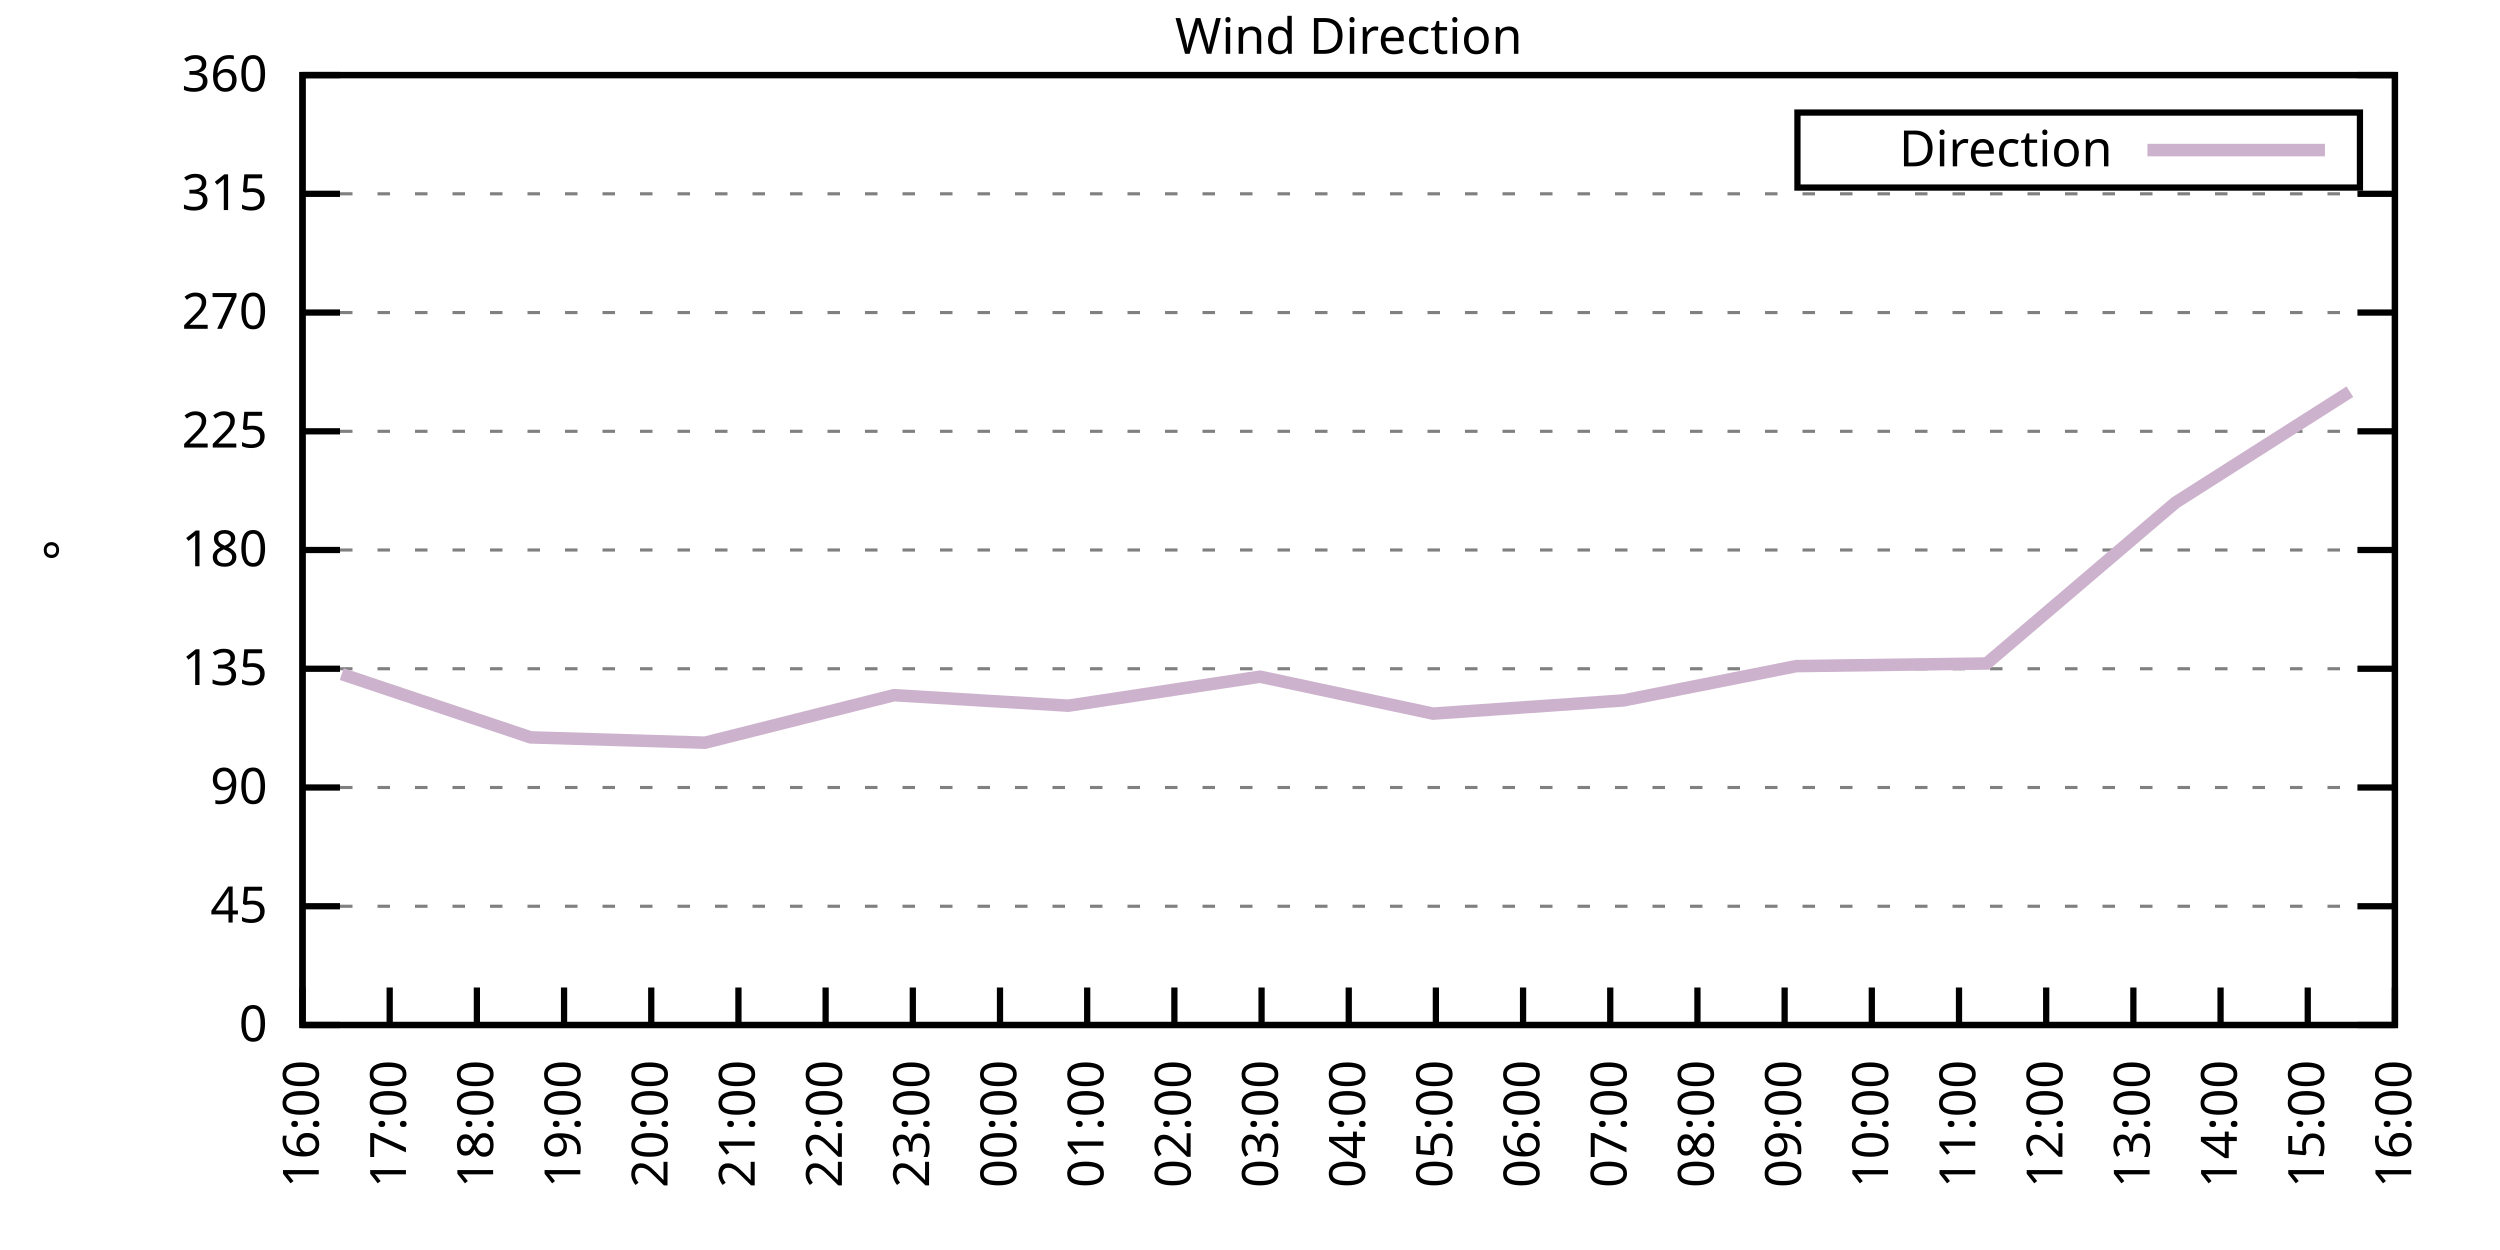
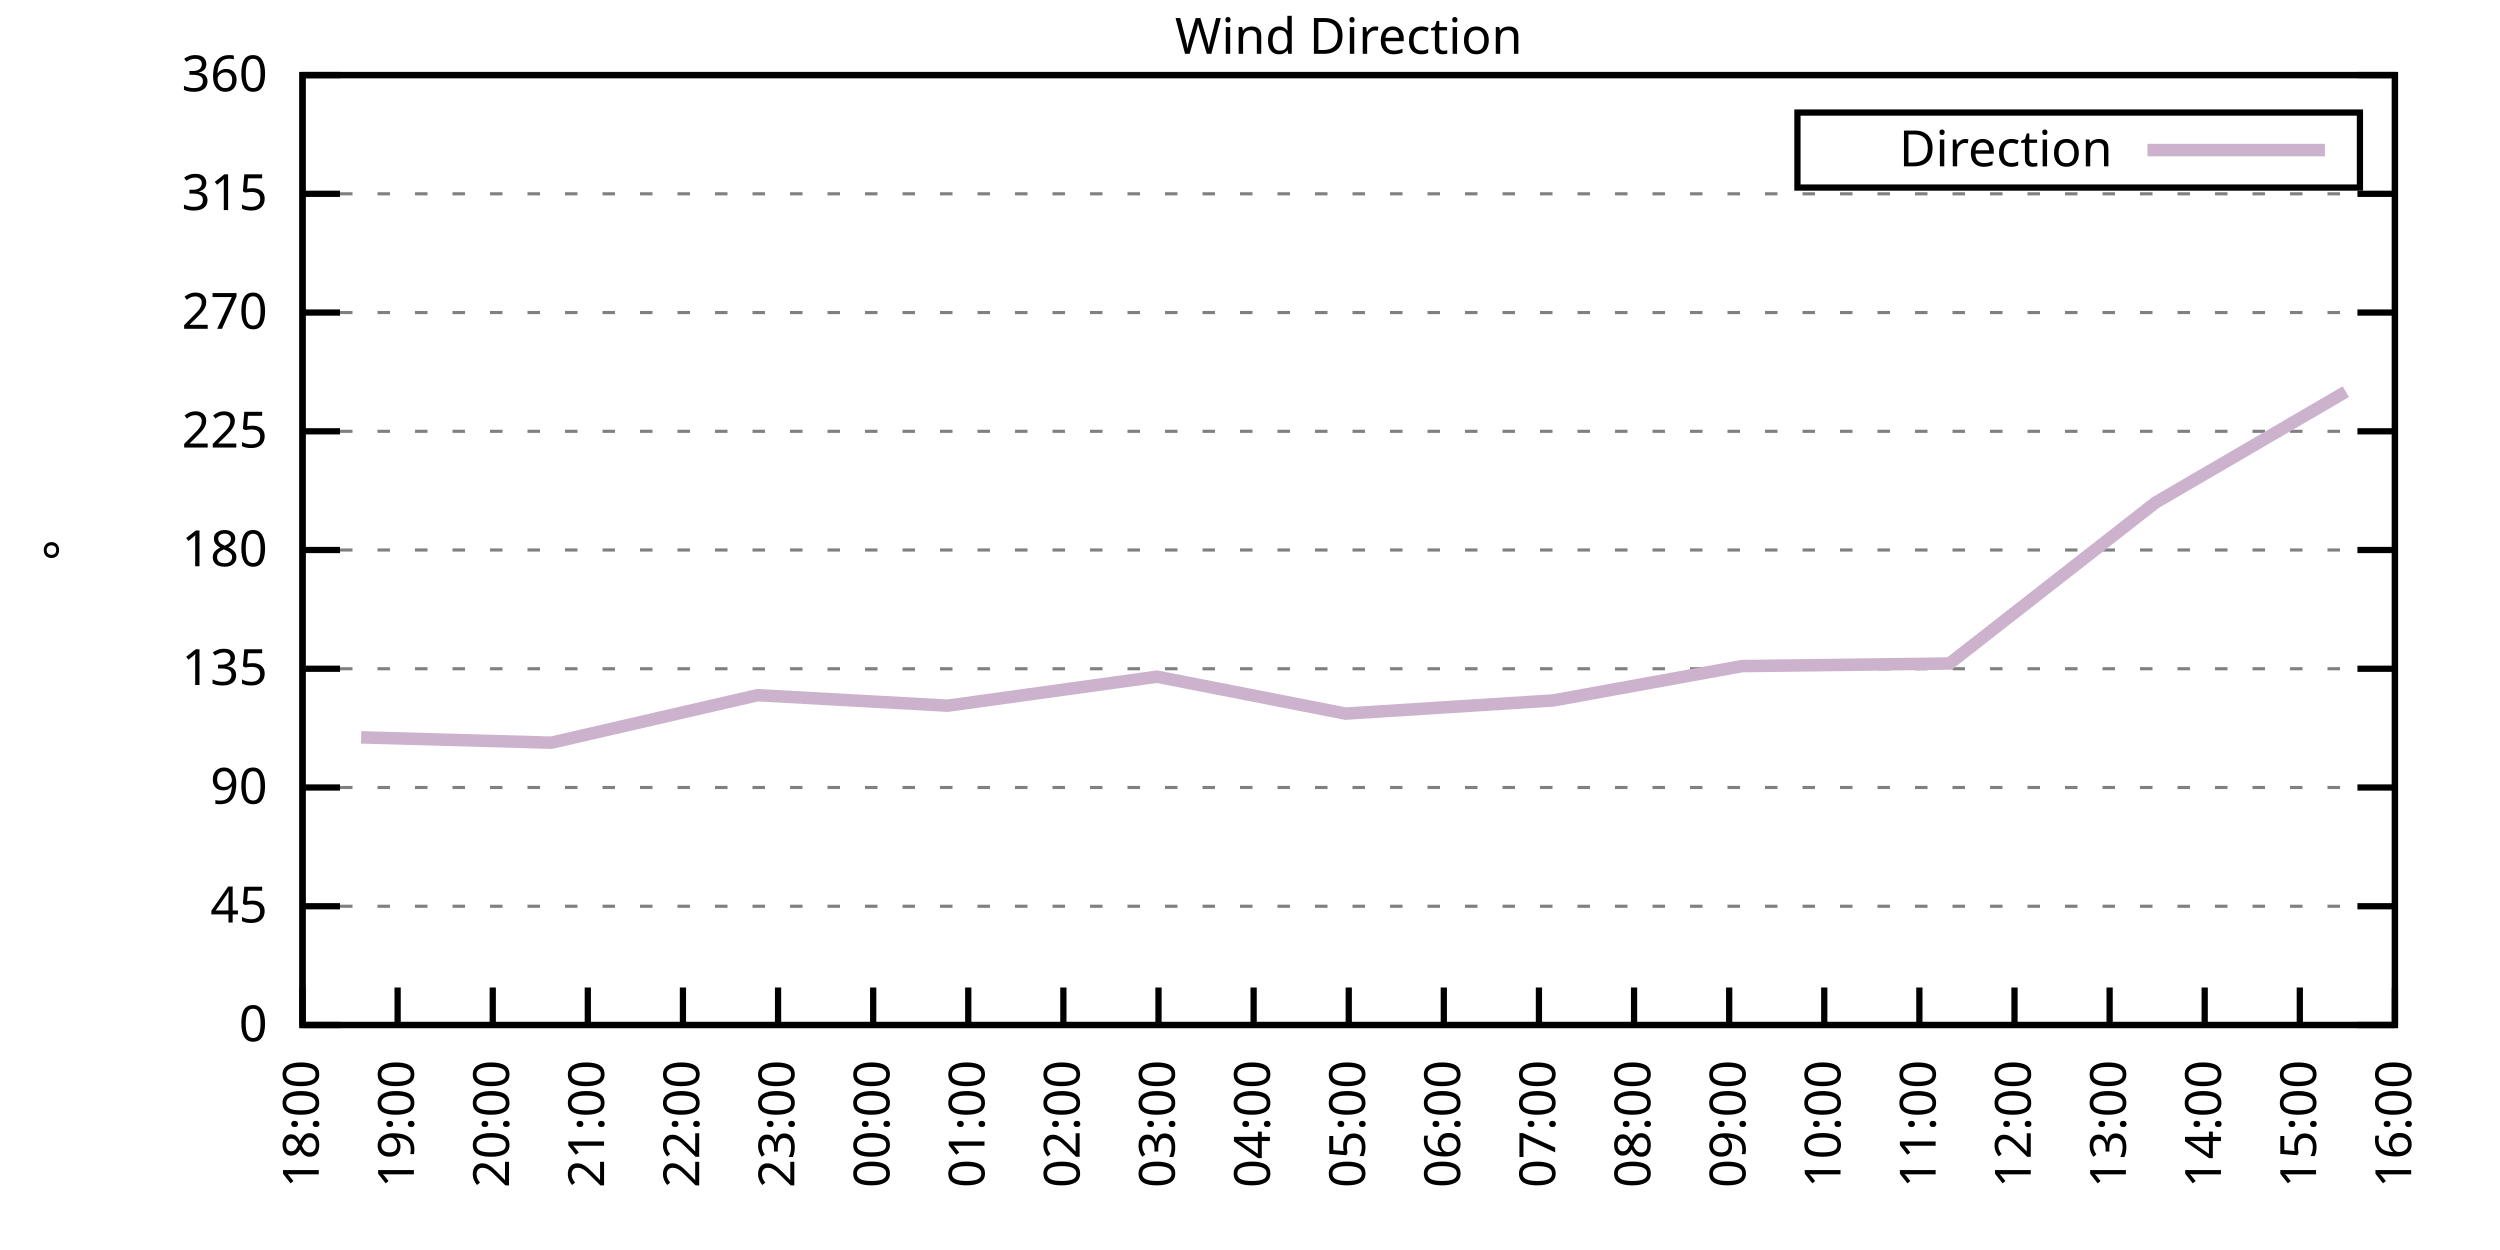
<svg xmlns="http://www.w3.org/2000/svg" xmlns:xlink="http://www.w3.org/1999/xlink" width="400" height="200" viewBox="0 0 400 200">
  <g id="gnuplot_canvas">
    <rect x="0" y="0" width="400" height="200" fill="none" />
    <defs>
      <circle id="gpDot" r="0.5" stroke-width="0.5" stroke="currentColor" />
      <path id="gpPt0" stroke-width="0.333" stroke="currentColor" d="M-1,0 h2 M0,-1 v2" />
      <path id="gpPt1" stroke-width="0.333" stroke="currentColor" d="M-1,-1 L1,1 M1,-1 L-1,1" />
      <path id="gpPt2" stroke-width="0.333" stroke="currentColor" d="M-1,0 L1,0 M0,-1 L0,1 M-1,-1 L1,1 M-1,1 L1,-1" />
      <rect id="gpPt3" stroke-width="0.333" stroke="currentColor" x="-1" y="-1" width="2" height="2" />
      <rect id="gpPt4" stroke-width="0.333" stroke="currentColor" fill="currentColor" x="-1" y="-1" width="2" height="2" />
      <circle id="gpPt5" stroke-width="0.333" stroke="currentColor" cx="0" cy="0" r="1" />
      <use xlink:href="#gpPt5" id="gpPt6" fill="currentColor" stroke="none" />
      <path id="gpPt7" stroke-width="0.333" stroke="currentColor" d="M0,-1.33 L-1.33,0.67 L1.33,0.67 z" />
      <use xlink:href="#gpPt7" id="gpPt8" fill="currentColor" stroke="none" />
      <use xlink:href="#gpPt7" id="gpPt9" stroke="currentColor" transform="rotate(180)" />
      <use xlink:href="#gpPt9" id="gpPt10" fill="currentColor" stroke="none" />
      <use xlink:href="#gpPt3" id="gpPt11" stroke="currentColor" transform="rotate(45)" />
      <use xlink:href="#gpPt11" id="gpPt12" fill="currentColor" stroke="none" />
      <path id="gpPt13" stroke-width="0.333" stroke="currentColor" d="M0,1.330 L1.265,0.411 L0.782,-1.067 L-0.782,-1.076 L-1.265,0.411 z" />
      <use xlink:href="#gpPt13" id="gpPt14" fill="currentColor" stroke="none" />
      <filter id="textbox" filterUnits="objectBoundingBox" x="0" y="0" height="1" width="1">
        <feFlood flood-color="white" flood-opacity="1" result="bgnd" />
        <feComposite in="SourceGraphic" in2="bgnd" operator="atop" />
      </filter>
      <filter id="greybox" filterUnits="objectBoundingBox" x="0" y="0" height="1" width="1">
        <feFlood flood-color="lightgrey" flood-opacity="1" result="grey" />
        <feComposite in="SourceGraphic" in2="grey" operator="atop" />
      </filter>
    </defs>
    <g fill="none" color="white" stroke="currentColor" stroke-width="1.00" stroke-linecap="butt" stroke-linejoin="miter">
</g>
    <g fill="none" color="black" stroke="currentColor" stroke-width="1.00" stroke-linecap="butt" stroke-linejoin="miter">
      <g stroke="none" shape-rendering="crispEdges">
        <polygon fill="rgb(255, 255, 255)" points="48.40,164.00 383.18,164.00 383.18,12.02 48.40,12.02 " />
      </g>
    </g>
    <g fill="none" color="black" stroke="currentColor" stroke-width="1.00" stroke-linecap="butt" stroke-linejoin="miter">
</g>
    <g fill="none" color="black" stroke="black" stroke-width="0.50" stroke-linecap="butt" stroke-linejoin="miter">
</g>
    <g fill="none" color="gray" stroke="currentColor" stroke-width="0.50" stroke-linecap="butt" stroke-linejoin="miter">
      <path stroke="gray" stroke-dasharray="2,4" class="gridline" d="M48.40,164.00 L383.19,164.00  " />
    </g>
    <g fill="none" color="gray" stroke="gray" stroke-width="1.00" stroke-linecap="butt" stroke-linejoin="miter">
</g>
    <g fill="none" color="black" stroke="currentColor" stroke-width="1.00" stroke-linecap="butt" stroke-linejoin="miter">
      <path stroke="black" d="M48.40,164.00 L54.40,164.00 M383.19,164.00 L377.19,164.00  " />
      <g transform="translate(42.80,166.60)" stroke="none" fill="black" font-family="Sans" font-size="8.00" text-anchor="end">
        <text>
          <tspan font-family="Sans"> 0</tspan>
        </text>
      </g>
    </g>
    <g fill="none" color="black" stroke="currentColor" stroke-width="1.00" stroke-linecap="butt" stroke-linejoin="miter">
</g>
    <g fill="none" color="black" stroke="black" stroke-width="0.50" stroke-linecap="butt" stroke-linejoin="miter">
</g>
    <g fill="none" color="gray" stroke="currentColor" stroke-width="0.50" stroke-linecap="butt" stroke-linejoin="miter">
      <path stroke="gray" stroke-dasharray="2,4" class="gridline" d="M48.40,145.00 L383.19,145.00  " />
    </g>
    <g fill="none" color="gray" stroke="gray" stroke-width="1.00" stroke-linecap="butt" stroke-linejoin="miter">
</g>
    <g fill="none" color="black" stroke="currentColor" stroke-width="1.00" stroke-linecap="butt" stroke-linejoin="miter">
      <path stroke="black" d="M48.40,145.00 L54.40,145.00 M383.19,145.00 L377.19,145.00  " />
      <g transform="translate(42.80,147.60)" stroke="none" fill="black" font-family="Sans" font-size="8.00" text-anchor="end">
        <text>
          <tspan font-family="Sans"> 45</tspan>
        </text>
      </g>
    </g>
    <g fill="none" color="black" stroke="currentColor" stroke-width="1.00" stroke-linecap="butt" stroke-linejoin="miter">
</g>
    <g fill="none" color="black" stroke="black" stroke-width="0.50" stroke-linecap="butt" stroke-linejoin="miter">
</g>
    <g fill="none" color="gray" stroke="currentColor" stroke-width="0.50" stroke-linecap="butt" stroke-linejoin="miter">
      <path stroke="gray" stroke-dasharray="2,4" class="gridline" d="M48.40,126.00 L383.19,126.00  " />
    </g>
    <g fill="none" color="gray" stroke="gray" stroke-width="1.00" stroke-linecap="butt" stroke-linejoin="miter">
</g>
    <g fill="none" color="black" stroke="currentColor" stroke-width="1.00" stroke-linecap="butt" stroke-linejoin="miter">
      <path stroke="black" d="M48.40,126.00 L54.40,126.00 M383.19,126.00 L377.19,126.00  " />
      <g transform="translate(42.80,128.60)" stroke="none" fill="black" font-family="Sans" font-size="8.00" text-anchor="end">
        <text>
          <tspan font-family="Sans"> 90</tspan>
        </text>
      </g>
    </g>
    <g fill="none" color="black" stroke="currentColor" stroke-width="1.00" stroke-linecap="butt" stroke-linejoin="miter">
</g>
    <g fill="none" color="black" stroke="black" stroke-width="0.50" stroke-linecap="butt" stroke-linejoin="miter">
</g>
    <g fill="none" color="gray" stroke="currentColor" stroke-width="0.50" stroke-linecap="butt" stroke-linejoin="miter">
      <path stroke="gray" stroke-dasharray="2,4" class="gridline" d="M48.40,107.00 L383.19,107.00  " />
    </g>
    <g fill="none" color="gray" stroke="gray" stroke-width="1.00" stroke-linecap="butt" stroke-linejoin="miter">
</g>
    <g fill="none" color="black" stroke="currentColor" stroke-width="1.00" stroke-linecap="butt" stroke-linejoin="miter">
      <path stroke="black" d="M48.40,107.00 L54.40,107.00 M383.19,107.00 L377.19,107.00  " />
      <g transform="translate(42.80,109.60)" stroke="none" fill="black" font-family="Sans" font-size="8.00" text-anchor="end">
        <text>
          <tspan font-family="Sans"> 135</tspan>
        </text>
      </g>
    </g>
    <g fill="none" color="black" stroke="currentColor" stroke-width="1.00" stroke-linecap="butt" stroke-linejoin="miter">
</g>
    <g fill="none" color="black" stroke="black" stroke-width="0.50" stroke-linecap="butt" stroke-linejoin="miter">
</g>
    <g fill="none" color="gray" stroke="currentColor" stroke-width="0.50" stroke-linecap="butt" stroke-linejoin="miter">
      <path stroke="gray" stroke-dasharray="2,4" class="gridline" d="M48.40,88.00 L383.19,88.00  " />
    </g>
    <g fill="none" color="gray" stroke="gray" stroke-width="1.00" stroke-linecap="butt" stroke-linejoin="miter">
</g>
    <g fill="none" color="black" stroke="currentColor" stroke-width="1.00" stroke-linecap="butt" stroke-linejoin="miter">
      <path stroke="black" d="M48.40,88.00 L54.40,88.00 M383.19,88.00 L377.19,88.00  " />
      <g transform="translate(42.80,90.60)" stroke="none" fill="black" font-family="Sans" font-size="8.00" text-anchor="end">
        <text>
          <tspan font-family="Sans"> 180</tspan>
        </text>
      </g>
    </g>
    <g fill="none" color="black" stroke="currentColor" stroke-width="1.00" stroke-linecap="butt" stroke-linejoin="miter">
</g>
    <g fill="none" color="black" stroke="black" stroke-width="0.50" stroke-linecap="butt" stroke-linejoin="miter">
</g>
    <g fill="none" color="gray" stroke="currentColor" stroke-width="0.50" stroke-linecap="butt" stroke-linejoin="miter">
      <path stroke="gray" stroke-dasharray="2,4" class="gridline" d="M48.40,69.01 L383.19,69.01  " />
    </g>
    <g fill="none" color="gray" stroke="gray" stroke-width="1.00" stroke-linecap="butt" stroke-linejoin="miter">
</g>
    <g fill="none" color="black" stroke="currentColor" stroke-width="1.00" stroke-linecap="butt" stroke-linejoin="miter">
      <path stroke="black" d="M48.40,69.01 L54.40,69.01 M383.19,69.01 L377.19,69.01  " />
      <g transform="translate(42.80,71.61)" stroke="none" fill="black" font-family="Sans" font-size="8.00" text-anchor="end">
        <text>
          <tspan font-family="Sans"> 225</tspan>
        </text>
      </g>
    </g>
    <g fill="none" color="black" stroke="currentColor" stroke-width="1.00" stroke-linecap="butt" stroke-linejoin="miter">
</g>
    <g fill="none" color="black" stroke="black" stroke-width="0.50" stroke-linecap="butt" stroke-linejoin="miter">
</g>
    <g fill="none" color="gray" stroke="currentColor" stroke-width="0.50" stroke-linecap="butt" stroke-linejoin="miter">
      <path stroke="gray" stroke-dasharray="2,4" class="gridline" d="M48.40,50.01 L383.19,50.01  " />
    </g>
    <g fill="none" color="gray" stroke="gray" stroke-width="1.00" stroke-linecap="butt" stroke-linejoin="miter">
</g>
    <g fill="none" color="black" stroke="currentColor" stroke-width="1.00" stroke-linecap="butt" stroke-linejoin="miter">
      <path stroke="black" d="M48.40,50.01 L54.40,50.01 M383.19,50.01 L377.19,50.01  " />
      <g transform="translate(42.80,52.61)" stroke="none" fill="black" font-family="Sans" font-size="8.00" text-anchor="end">
        <text>
          <tspan font-family="Sans"> 270</tspan>
        </text>
      </g>
    </g>
    <g fill="none" color="black" stroke="currentColor" stroke-width="1.00" stroke-linecap="butt" stroke-linejoin="miter">
</g>
    <g fill="none" color="black" stroke="black" stroke-width="0.50" stroke-linecap="butt" stroke-linejoin="miter">
</g>
    <g fill="none" color="gray" stroke="currentColor" stroke-width="0.50" stroke-linecap="butt" stroke-linejoin="miter">
      <path stroke="gray" stroke-dasharray="2,4" class="gridline" d="M48.40,31.01 L383.19,31.01  " />
    </g>
    <g fill="none" color="gray" stroke="gray" stroke-width="1.00" stroke-linecap="butt" stroke-linejoin="miter">
</g>
    <g fill="none" color="black" stroke="currentColor" stroke-width="1.00" stroke-linecap="butt" stroke-linejoin="miter">
      <path stroke="black" d="M48.40,31.01 L54.40,31.01 M383.19,31.01 L377.19,31.01  " />
      <g transform="translate(42.80,33.61)" stroke="none" fill="black" font-family="Sans" font-size="8.00" text-anchor="end">
        <text>
          <tspan font-family="Sans"> 315</tspan>
        </text>
      </g>
    </g>
    <g fill="none" color="black" stroke="currentColor" stroke-width="1.00" stroke-linecap="butt" stroke-linejoin="miter">
</g>
    <g fill="none" color="black" stroke="black" stroke-width="0.50" stroke-linecap="butt" stroke-linejoin="miter">
</g>
    <g fill="none" color="gray" stroke="currentColor" stroke-width="0.50" stroke-linecap="butt" stroke-linejoin="miter">
      <path stroke="gray" stroke-dasharray="2,4" class="gridline" d="M48.40,12.01 L383.19,12.01  " />
    </g>
    <g fill="none" color="gray" stroke="gray" stroke-width="1.00" stroke-linecap="butt" stroke-linejoin="miter">
</g>
    <g fill="none" color="black" stroke="currentColor" stroke-width="1.00" stroke-linecap="butt" stroke-linejoin="miter">
      <path stroke="black" d="M48.40,12.01 L54.40,12.01 M383.19,12.01 L377.19,12.01  " />
      <g transform="translate(42.80,14.61)" stroke="none" fill="black" font-family="Sans" font-size="8.00" text-anchor="end">
        <text>
          <tspan font-family="Sans"> 360</tspan>
        </text>
      </g>
    </g>
    <g fill="none" color="black" stroke="currentColor" stroke-width="1.00" stroke-linecap="butt" stroke-linejoin="miter">
      <path stroke="black" d="M48.40,164.00 L48.40,158.00  " />
      <g transform="translate(51.00,169.60) rotate(270.00)" stroke="none" fill="black" font-family="Sans" font-size="8.00" text-anchor="end">
        <text>
-           <tspan font-family="Sans">16:00</tspan>
-         </text>
-       </g>
-     </g>
-     <g fill="none" color="black" stroke="currentColor" stroke-width="1.00" stroke-linecap="butt" stroke-linejoin="miter">
-       <path stroke="black" d="M62.35,164.00 L62.35,158.00  " />
-       <g transform="translate(64.95,169.60) rotate(270.00)" stroke="none" fill="black" font-family="Sans" font-size="8.00" text-anchor="end">
-         <text>
-           <tspan font-family="Sans">17:00</tspan>
-         </text>
-       </g>
-     </g>
-     <g fill="none" color="black" stroke="currentColor" stroke-width="1.00" stroke-linecap="butt" stroke-linejoin="miter">
-       <path stroke="black" d="M76.30,164.00 L76.30,158.00  " />
-       <g transform="translate(78.90,169.60) rotate(270.00)" stroke="none" fill="black" font-family="Sans" font-size="8.00" text-anchor="end">
-         <text>
          <tspan font-family="Sans">18:00</tspan>
        </text>
      </g>
    </g>
    <g fill="none" color="black" stroke="currentColor" stroke-width="1.00" stroke-linecap="butt" stroke-linejoin="miter">
-       <path stroke="black" d="M90.25,164.00 L90.25,158.00  " />
-       <g transform="translate(92.85,169.60) rotate(270.00)" stroke="none" fill="black" font-family="Sans" font-size="8.00" text-anchor="end">
+       <path stroke="black" d="M63.62,164.00 L63.62,158.00  " />
+       <g transform="translate(66.22,169.60) rotate(270.00)" stroke="none" fill="black" font-family="Sans" font-size="8.00" text-anchor="end">
        <text>
          <tspan font-family="Sans">19:00</tspan>
        </text>
      </g>
    </g>
    <g fill="none" color="black" stroke="currentColor" stroke-width="1.00" stroke-linecap="butt" stroke-linejoin="miter">
-       <path stroke="black" d="M104.20,164.00 L104.20,158.00  " />
-       <g transform="translate(106.80,169.60) rotate(270.00)" stroke="none" fill="black" font-family="Sans" font-size="8.00" text-anchor="end">
+       <path stroke="black" d="M78.84,164.00 L78.84,158.00  " />
+       <g transform="translate(81.44,169.60) rotate(270.00)" stroke="none" fill="black" font-family="Sans" font-size="8.00" text-anchor="end">
        <text>
          <tspan font-family="Sans">20:00</tspan>
        </text>
      </g>
    </g>
    <g fill="none" color="black" stroke="currentColor" stroke-width="1.00" stroke-linecap="butt" stroke-linejoin="miter">
-       <path stroke="black" d="M118.15,164.00 L118.15,158.00  " />
-       <g transform="translate(120.75,169.60) rotate(270.00)" stroke="none" fill="black" font-family="Sans" font-size="8.00" text-anchor="end">
+       <path stroke="black" d="M94.05,164.00 L94.05,158.00  " />
+       <g transform="translate(96.65,169.60) rotate(270.00)" stroke="none" fill="black" font-family="Sans" font-size="8.00" text-anchor="end">
        <text>
          <tspan font-family="Sans">21:00</tspan>
        </text>
      </g>
    </g>
    <g fill="none" color="black" stroke="currentColor" stroke-width="1.00" stroke-linecap="butt" stroke-linejoin="miter">
-       <path stroke="black" d="M132.10,164.00 L132.10,158.00  " />
-       <g transform="translate(134.70,169.60) rotate(270.00)" stroke="none" fill="black" font-family="Sans" font-size="8.00" text-anchor="end">
+       <path stroke="black" d="M109.27,164.00 L109.27,158.00  " />
+       <g transform="translate(111.87,169.60) rotate(270.00)" stroke="none" fill="black" font-family="Sans" font-size="8.00" text-anchor="end">
        <text>
          <tspan font-family="Sans">22:00</tspan>
        </text>
      </g>
    </g>
    <g fill="none" color="black" stroke="currentColor" stroke-width="1.00" stroke-linecap="butt" stroke-linejoin="miter">
-       <path stroke="black" d="M146.05,164.00 L146.05,158.00  " />
-       <g transform="translate(148.65,169.60) rotate(270.00)" stroke="none" fill="black" font-family="Sans" font-size="8.00" text-anchor="end">
+       <path stroke="black" d="M124.49,164.00 L124.49,158.00  " />
+       <g transform="translate(127.09,169.60) rotate(270.00)" stroke="none" fill="black" font-family="Sans" font-size="8.00" text-anchor="end">
        <text>
          <tspan font-family="Sans">23:00</tspan>
        </text>
      </g>
    </g>
    <g fill="none" color="black" stroke="currentColor" stroke-width="1.00" stroke-linecap="butt" stroke-linejoin="miter">
-       <path stroke="black" d="M160.00,164.00 L160.00,158.00  " />
-       <g transform="translate(162.60,169.60) rotate(270.00)" stroke="none" fill="black" font-family="Sans" font-size="8.00" text-anchor="end">
+       <path stroke="black" d="M139.71,164.00 L139.71,158.00  " />
+       <g transform="translate(142.31,169.60) rotate(270.00)" stroke="none" fill="black" font-family="Sans" font-size="8.00" text-anchor="end">
        <text>
          <tspan font-family="Sans">00:00</tspan>
        </text>
      </g>
    </g>
    <g fill="none" color="black" stroke="currentColor" stroke-width="1.00" stroke-linecap="butt" stroke-linejoin="miter">
-       <path stroke="black" d="M173.95,164.00 L173.95,158.00  " />
-       <g transform="translate(176.55,169.60) rotate(270.00)" stroke="none" fill="black" font-family="Sans" font-size="8.00" text-anchor="end">
+       <path stroke="black" d="M154.92,164.00 L154.92,158.00  " />
+       <g transform="translate(157.52,169.60) rotate(270.00)" stroke="none" fill="black" font-family="Sans" font-size="8.00" text-anchor="end">
        <text>
          <tspan font-family="Sans">01:00</tspan>
        </text>
      </g>
    </g>
    <g fill="none" color="black" stroke="currentColor" stroke-width="1.00" stroke-linecap="butt" stroke-linejoin="miter">
-       <path stroke="black" d="M187.90,164.00 L187.90,158.00  " />
-       <g transform="translate(190.50,169.60) rotate(270.00)" stroke="none" fill="black" font-family="Sans" font-size="8.00" text-anchor="end">
+       <path stroke="black" d="M170.14,164.00 L170.14,158.00  " />
+       <g transform="translate(172.74,169.60) rotate(270.00)" stroke="none" fill="black" font-family="Sans" font-size="8.00" text-anchor="end">
        <text>
          <tspan font-family="Sans">02:00</tspan>
        </text>
      </g>
    </g>
    <g fill="none" color="black" stroke="currentColor" stroke-width="1.00" stroke-linecap="butt" stroke-linejoin="miter">
-       <path stroke="black" d="M201.85,164.00 L201.85,158.00  " />
-       <g transform="translate(204.45,169.60) rotate(270.00)" stroke="none" fill="black" font-family="Sans" font-size="8.00" text-anchor="end">
+       <path stroke="black" d="M185.36,164.00 L185.36,158.00  " />
+       <g transform="translate(187.96,169.60) rotate(270.00)" stroke="none" fill="black" font-family="Sans" font-size="8.00" text-anchor="end">
        <text>
          <tspan font-family="Sans">03:00</tspan>
+         </text>
+       </g>
+     </g>
+     <g fill="none" color="black" stroke="currentColor" stroke-width="1.00" stroke-linecap="butt" stroke-linejoin="miter">
+       <path stroke="black" d="M200.58,164.00 L200.58,158.00  " />
+       <g transform="translate(203.18,169.60) rotate(270.00)" stroke="none" fill="black" font-family="Sans" font-size="8.00" text-anchor="end">
+         <text>
+           <tspan font-family="Sans">04:00</tspan>
        </text>
      </g>
    </g>
    <g fill="none" color="black" stroke="currentColor" stroke-width="1.00" stroke-linecap="butt" stroke-linejoin="miter">
      <path stroke="black" d="M215.80,164.00 L215.80,158.00  " />
      <g transform="translate(218.40,169.60) rotate(270.00)" stroke="none" fill="black" font-family="Sans" font-size="8.00" text-anchor="end">
        <text>
-           <tspan font-family="Sans">04:00</tspan>
-         </text>
-       </g>
-     </g>
-     <g fill="none" color="black" stroke="currentColor" stroke-width="1.00" stroke-linecap="butt" stroke-linejoin="miter">
-       <path stroke="black" d="M229.74,164.00 L229.74,158.00  " />
-       <g transform="translate(232.34,169.60) rotate(270.00)" stroke="none" fill="black" font-family="Sans" font-size="8.00" text-anchor="end">
-         <text>
          <tspan font-family="Sans">05:00</tspan>
        </text>
      </g>
    </g>
    <g fill="none" color="black" stroke="currentColor" stroke-width="1.00" stroke-linecap="butt" stroke-linejoin="miter">
-       <path stroke="black" d="M243.69,164.00 L243.69,158.00  " />
-       <g transform="translate(246.29,169.60) rotate(270.00)" stroke="none" fill="black" font-family="Sans" font-size="8.00" text-anchor="end">
+       <path stroke="black" d="M231.01,164.00 L231.01,158.00  " />
+       <g transform="translate(233.61,169.60) rotate(270.00)" stroke="none" fill="black" font-family="Sans" font-size="8.00" text-anchor="end">
        <text>
          <tspan font-family="Sans">06:00</tspan>
        </text>
      </g>
    </g>
    <g fill="none" color="black" stroke="currentColor" stroke-width="1.00" stroke-linecap="butt" stroke-linejoin="miter">
-       <path stroke="black" d="M257.64,164.00 L257.64,158.00  " />
-       <g transform="translate(260.24,169.60) rotate(270.00)" stroke="none" fill="black" font-family="Sans" font-size="8.00" text-anchor="end">
+       <path stroke="black" d="M246.23,164.00 L246.23,158.00  " />
+       <g transform="translate(248.83,169.60) rotate(270.00)" stroke="none" fill="black" font-family="Sans" font-size="8.00" text-anchor="end">
        <text>
          <tspan font-family="Sans">07:00</tspan>
        </text>
      </g>
    </g>
    <g fill="none" color="black" stroke="currentColor" stroke-width="1.00" stroke-linecap="butt" stroke-linejoin="miter">
-       <path stroke="black" d="M271.59,164.00 L271.59,158.00  " />
-       <g transform="translate(274.19,169.60) rotate(270.00)" stroke="none" fill="black" font-family="Sans" font-size="8.00" text-anchor="end">
+       <path stroke="black" d="M261.45,164.00 L261.45,158.00  " />
+       <g transform="translate(264.05,169.60) rotate(270.00)" stroke="none" fill="black" font-family="Sans" font-size="8.00" text-anchor="end">
        <text>
          <tspan font-family="Sans">08:00</tspan>
        </text>
      </g>
    </g>
    <g fill="none" color="black" stroke="currentColor" stroke-width="1.00" stroke-linecap="butt" stroke-linejoin="miter">
-       <path stroke="black" d="M285.54,164.00 L285.54,158.00  " />
-       <g transform="translate(288.14,169.60) rotate(270.00)" stroke="none" fill="black" font-family="Sans" font-size="8.00" text-anchor="end">
+       <path stroke="black" d="M276.67,164.00 L276.67,158.00  " />
+       <g transform="translate(279.27,169.60) rotate(270.00)" stroke="none" fill="black" font-family="Sans" font-size="8.00" text-anchor="end">
        <text>
          <tspan font-family="Sans">09:00</tspan>
        </text>
      </g>
    </g>
    <g fill="none" color="black" stroke="currentColor" stroke-width="1.00" stroke-linecap="butt" stroke-linejoin="miter">
-       <path stroke="black" d="M299.49,164.00 L299.49,158.00  " />
-       <g transform="translate(302.09,169.60) rotate(270.00)" stroke="none" fill="black" font-family="Sans" font-size="8.00" text-anchor="end">
+       <path stroke="black" d="M291.88,164.00 L291.88,158.00  " />
+       <g transform="translate(294.48,169.60) rotate(270.00)" stroke="none" fill="black" font-family="Sans" font-size="8.00" text-anchor="end">
        <text>
          <tspan font-family="Sans">10:00</tspan>
        </text>
      </g>
    </g>
    <g fill="none" color="black" stroke="currentColor" stroke-width="1.00" stroke-linecap="butt" stroke-linejoin="miter">
-       <path stroke="black" d="M313.44,164.00 L313.44,158.00  " />
-       <g transform="translate(316.04,169.60) rotate(270.00)" stroke="none" fill="black" font-family="Sans" font-size="8.00" text-anchor="end">
+       <path stroke="black" d="M307.10,164.00 L307.10,158.00  " />
+       <g transform="translate(309.70,169.60) rotate(270.00)" stroke="none" fill="black" font-family="Sans" font-size="8.00" text-anchor="end">
        <text>
          <tspan font-family="Sans">11:00</tspan>
        </text>
      </g>
    </g>
    <g fill="none" color="black" stroke="currentColor" stroke-width="1.00" stroke-linecap="butt" stroke-linejoin="miter">
-       <path stroke="black" d="M327.39,164.00 L327.39,158.00  " />
-       <g transform="translate(329.99,169.60) rotate(270.00)" stroke="none" fill="black" font-family="Sans" font-size="8.00" text-anchor="end">
+       <path stroke="black" d="M322.32,164.00 L322.32,158.00  " />
+       <g transform="translate(324.92,169.60) rotate(270.00)" stroke="none" fill="black" font-family="Sans" font-size="8.00" text-anchor="end">
        <text>
          <tspan font-family="Sans">12:00</tspan>
        </text>
      </g>
    </g>
    <g fill="none" color="black" stroke="currentColor" stroke-width="1.00" stroke-linecap="butt" stroke-linejoin="miter">
-       <path stroke="black" d="M341.34,164.00 L341.34,158.00  " />
-       <g transform="translate(343.94,169.60) rotate(270.00)" stroke="none" fill="black" font-family="Sans" font-size="8.00" text-anchor="end">
+       <path stroke="black" d="M337.54,164.00 L337.54,158.00  " />
+       <g transform="translate(340.14,169.60) rotate(270.00)" stroke="none" fill="black" font-family="Sans" font-size="8.00" text-anchor="end">
        <text>
          <tspan font-family="Sans">13:00</tspan>
        </text>
      </g>
    </g>
    <g fill="none" color="black" stroke="currentColor" stroke-width="1.00" stroke-linecap="butt" stroke-linejoin="miter">
-       <path stroke="black" d="M355.29,164.00 L355.29,158.00  " />
-       <g transform="translate(357.89,169.60) rotate(270.00)" stroke="none" fill="black" font-family="Sans" font-size="8.00" text-anchor="end">
+       <path stroke="black" d="M352.75,164.00 L352.75,158.00  " />
+       <g transform="translate(355.35,169.60) rotate(270.00)" stroke="none" fill="black" font-family="Sans" font-size="8.00" text-anchor="end">
        <text>
          <tspan font-family="Sans">14:00</tspan>
        </text>
      </g>
    </g>
    <g fill="none" color="black" stroke="currentColor" stroke-width="1.00" stroke-linecap="butt" stroke-linejoin="miter">
-       <path stroke="black" d="M369.24,164.00 L369.24,158.00  " />
-       <g transform="translate(371.84,169.60) rotate(270.00)" stroke="none" fill="black" font-family="Sans" font-size="8.00" text-anchor="end">
+       <path stroke="black" d="M367.97,164.00 L367.97,158.00  " />
+       <g transform="translate(370.57,169.60) rotate(270.00)" stroke="none" fill="black" font-family="Sans" font-size="8.00" text-anchor="end">
        <text>
          <tspan font-family="Sans">15:00</tspan>
        </text>
      </g>
    </g>
    <g fill="none" color="black" stroke="currentColor" stroke-width="1.00" stroke-linecap="butt" stroke-linejoin="miter">
      <path stroke="black" d="M383.19,164.00 L383.19,158.00  " />
      <g transform="translate(385.79,169.60) rotate(270.00)" stroke="none" fill="black" font-family="Sans" font-size="8.00" text-anchor="end">
        <text>
          <tspan font-family="Sans">16:00</tspan>
        </text>
      </g>
    </g>
    <g fill="none" color="black" stroke="currentColor" stroke-width="1.00" stroke-linecap="butt" stroke-linejoin="miter">
</g>
    <g fill="none" color="black" stroke="currentColor" stroke-width="1.00" stroke-linecap="butt" stroke-linejoin="miter">
      <path stroke="black" d="M48.40,12.01 L48.40,164.00 L383.19,164.00 L383.19,12.01 L48.40,12.01 Z  " />
    </g>
    <g fill="none" color="black" stroke="currentColor" stroke-width="1.00" stroke-linecap="butt" stroke-linejoin="miter">
</g>
    <g fill="none" color="black" stroke="currentColor" stroke-width="1.00" stroke-linecap="butt" stroke-linejoin="miter">
      <path stroke="black" d="M287.59,30.01 L287.59,18.01 L377.59,18.01 L377.59,30.01 L287.59,30.01 Z  " />
    </g>
    <g id="Wind_direction_plot_1">
      <g fill="none" color="white" stroke="black" stroke-width="2.00" stroke-linecap="butt" stroke-linejoin="miter">
</g>
      <g fill="none" color="black" stroke="currentColor" stroke-width="2.00" stroke-linecap="butt" stroke-linejoin="miter">
        <g transform="translate(337.99,26.61)" stroke="none" fill="black" font-family="Sans" font-size="8.00" text-anchor="end">
          <text>
            <tspan font-family="Sans">Direction</tspan>
          </text>
        </g>
      </g>
      <g fill="none" color="black" stroke="currentColor" stroke-width="2.00" stroke-linecap="butt" stroke-linejoin="miter">
-         <path stroke="rgb(204, 178, 204)" d="M343.59,24.01 L371.99,24.01 M54.68,107.85 L84.90,117.98 L112.80,118.83 L143.02,111.23 L170.92,112.91 L201.61,108.27   L229.28,114.18 L259.74,112.07 L287.40,106.58 L317.86,106.16 L348.08,80.41 L375.98,62.67  " />
+         <path stroke="rgb(204, 178, 204)" d="M343.59,24.01 L371.99,24.01 M57.78,117.98 L88.22,118.83 L121.19,111.23 L151.63,112.91 L185.11,108.27 L215.29,114.18   L248.51,112.07 L278.69,106.58 L311.92,106.16 L344.89,80.41 L375.33,62.67  " />
      </g>
    </g>
    <g fill="none" color="black" stroke="currentColor" stroke-width="2.00" stroke-linecap="butt" stroke-linejoin="miter">
</g>
    <g fill="none" color="black" stroke="black" stroke-width="1.00" stroke-linecap="butt" stroke-linejoin="miter">
</g>
    <g fill="none" color="black" stroke="currentColor" stroke-width="1.00" stroke-linecap="butt" stroke-linejoin="miter">
      <path stroke="black" d="M48.40,12.01 L48.40,164.00 L383.19,164.00 L383.19,12.01 L48.40,12.01 Z  " />
      <g transform="translate(12.80,88.01) rotate(270.00)" stroke="none" fill="black" font-family="Sans" font-size="8.00" text-anchor="middle">
        <text>
          <tspan font-family="Sans">°</tspan>
        </text>
      </g>
    </g>
    <g fill="none" color="black" stroke="currentColor" stroke-width="1.00" stroke-linecap="butt" stroke-linejoin="miter">
</g>
    <g fill="none" color="black" stroke="currentColor" stroke-width="1.00" stroke-linecap="butt" stroke-linejoin="miter">
      <g transform="translate(215.79,8.61)" stroke="none" fill="black" font-family="Sans" font-size="8.00" text-anchor="middle">
        <text>
          <tspan font-family="Sans">Wind Direction</tspan>
        </text>
      </g>
    </g>
    <g fill="none" color="black" stroke="currentColor" stroke-width="1.00" stroke-linecap="butt" stroke-linejoin="miter">
</g>
  </g>
</svg>
